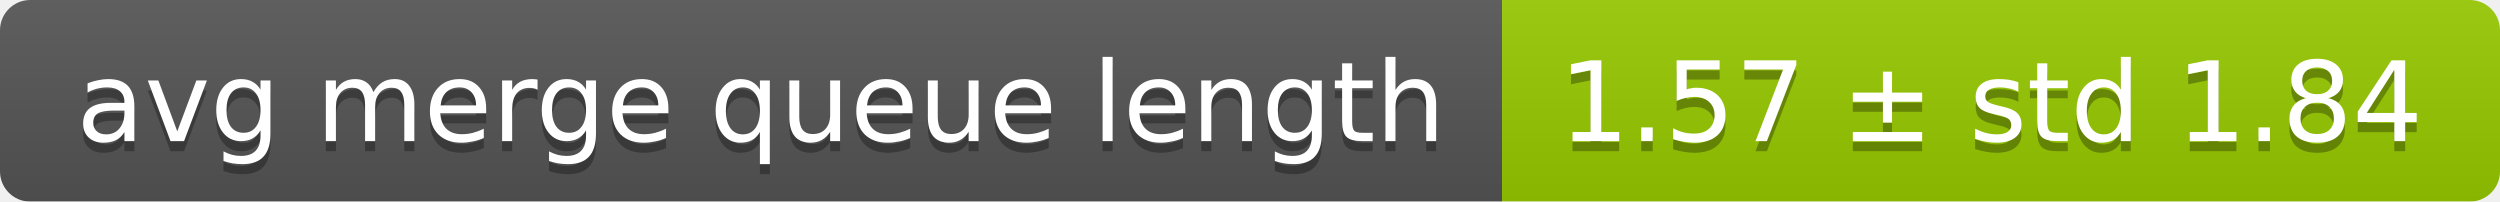
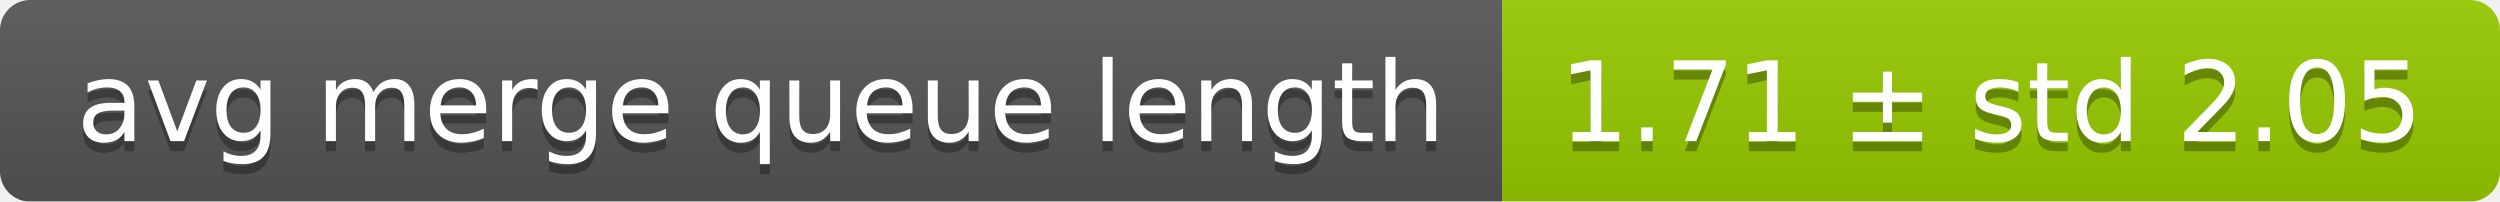
<svg xmlns="http://www.w3.org/2000/svg" width="248" height="20">
  <linearGradient id="smooth" x2="0" y2="100%">
    <stop offset="0" stop-color="#bbb" stop-opacity=".1" />
    <stop offset="1" stop-opacity=".1" />
  </linearGradient>
  <mask id="round">
    <rect width="248" height="20" rx="3" fill="#fff" />
  </mask>
  <g mask="url(#round)">
    <rect width="149" height="20" fill="#555" />
    <rect x="149" width="99" height="20" fill="#97ca00" />
    <rect width="248" height="20" fill="url(#smooth)" />
  </g>
  <g fill="#fff" text-anchor="middle" font-family="DejaVu Sans,Verdana,Geneva,sans-serif" font-size="11">
    <text x="75.5" y="15" fill="#010101" fill-opacity=".3">avg merge queue length</text>
    <text x="75.5" y="14">avg merge queue length</text>
-     <text x="197.5" y="15" fill="#010101" fill-opacity=".3">1.57 ± std 1.84</text>
-     <text x="197.5" y="14">1.57 ± std 1.84</text>
+     <text x="197.5" y="15" fill="#010101" fill-opacity=".3">1.71 ± std 2.05</text>
+     <text x="197.5" y="14">1.71 ± std 2.05</text>
  </g>
</svg>
